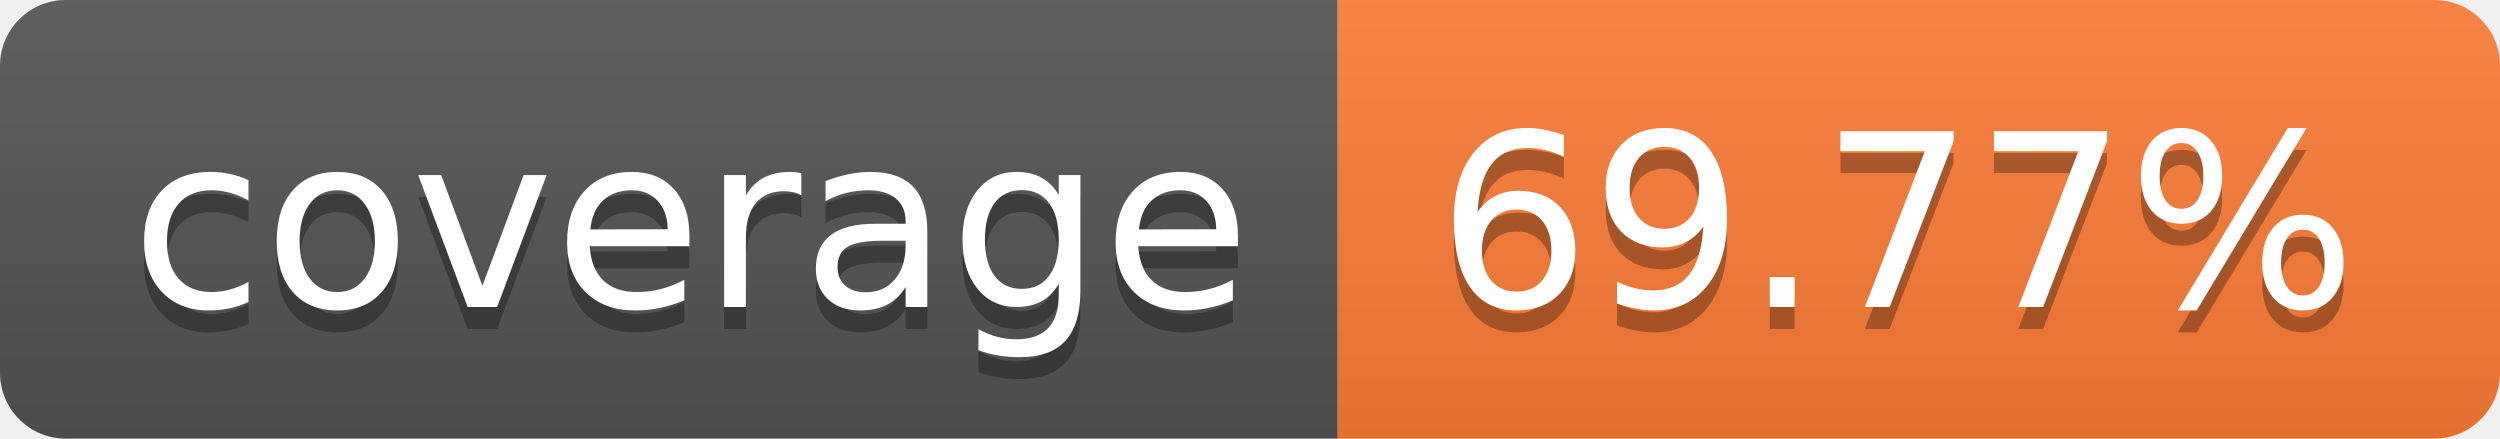
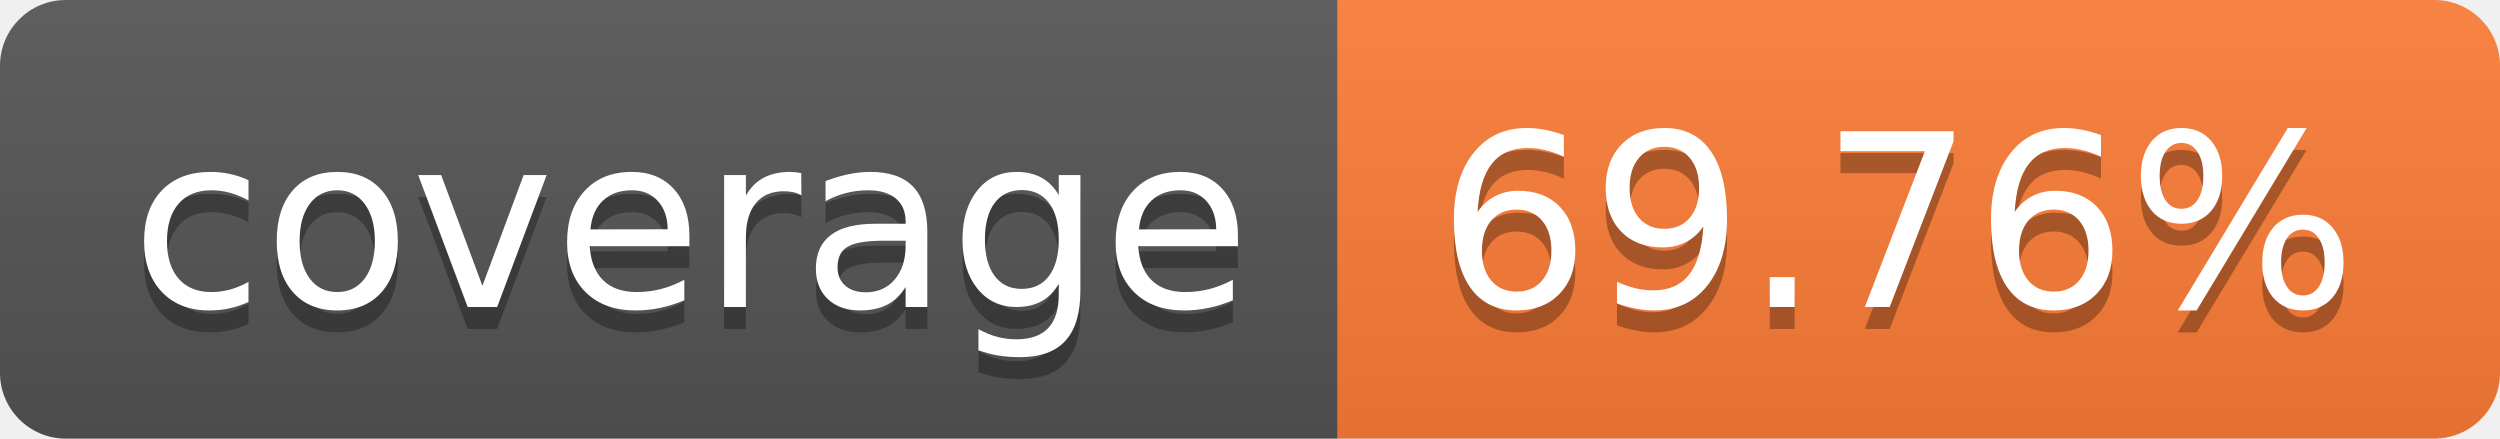
- <svg xmlns="http://www.w3.org/2000/svg" width="114" height="20" role="img" aria-label="coverage: 69.77%">
+ <svg xmlns="http://www.w3.org/2000/svg" width="114" height="20" role="img" aria-label="coverage: 69.76%">
  <linearGradient id="s" x2="0" y2="100%">
    <stop offset="0" stop-color="#bbb" stop-opacity=".1" />
    <stop offset="1" stop-opacity=".1" />
  </linearGradient>
  <clipPath id="r">
    <rect width="114" height="20" rx="3" fill="#fff" />
  </clipPath>
  <g clip-path="url(#r)">
    <rect width="61" height="20" fill="#555" />
    <rect x="61" width="53" height="20" fill="#fe7d37" />
    <rect width="114" height="20" fill="url(#s)" />
  </g>
  <g fill="#fff" text-anchor="middle" font-family="Verdana,Geneva,DejaVu Sans,sans-serif" text-rendering="geometricPrecision" font-size="110">
    <text aria-hidden="true" x="315" y="150" fill="#010101" fill-opacity=".3" transform="scale(.1)" textLength="510">coverage</text>
    <text x="315" y="140" transform="scale(.1)" fill="#fff" textLength="510">coverage</text>
-     <text aria-hidden="true" x="865" y="150" fill="#010101" fill-opacity=".3" transform="scale(.1)" textLength="430">69.77%</text>
-     <text x="865" y="140" transform="scale(.1)" fill="#fff" textLength="430">69.77%</text>
+     <text aria-hidden="true" x="865" y="150" fill="#010101" fill-opacity=".3" transform="scale(.1)" textLength="430">69.76%</text>
+     <text x="865" y="140" transform="scale(.1)" fill="#fff" textLength="430">69.76%</text>
  </g>
</svg>
